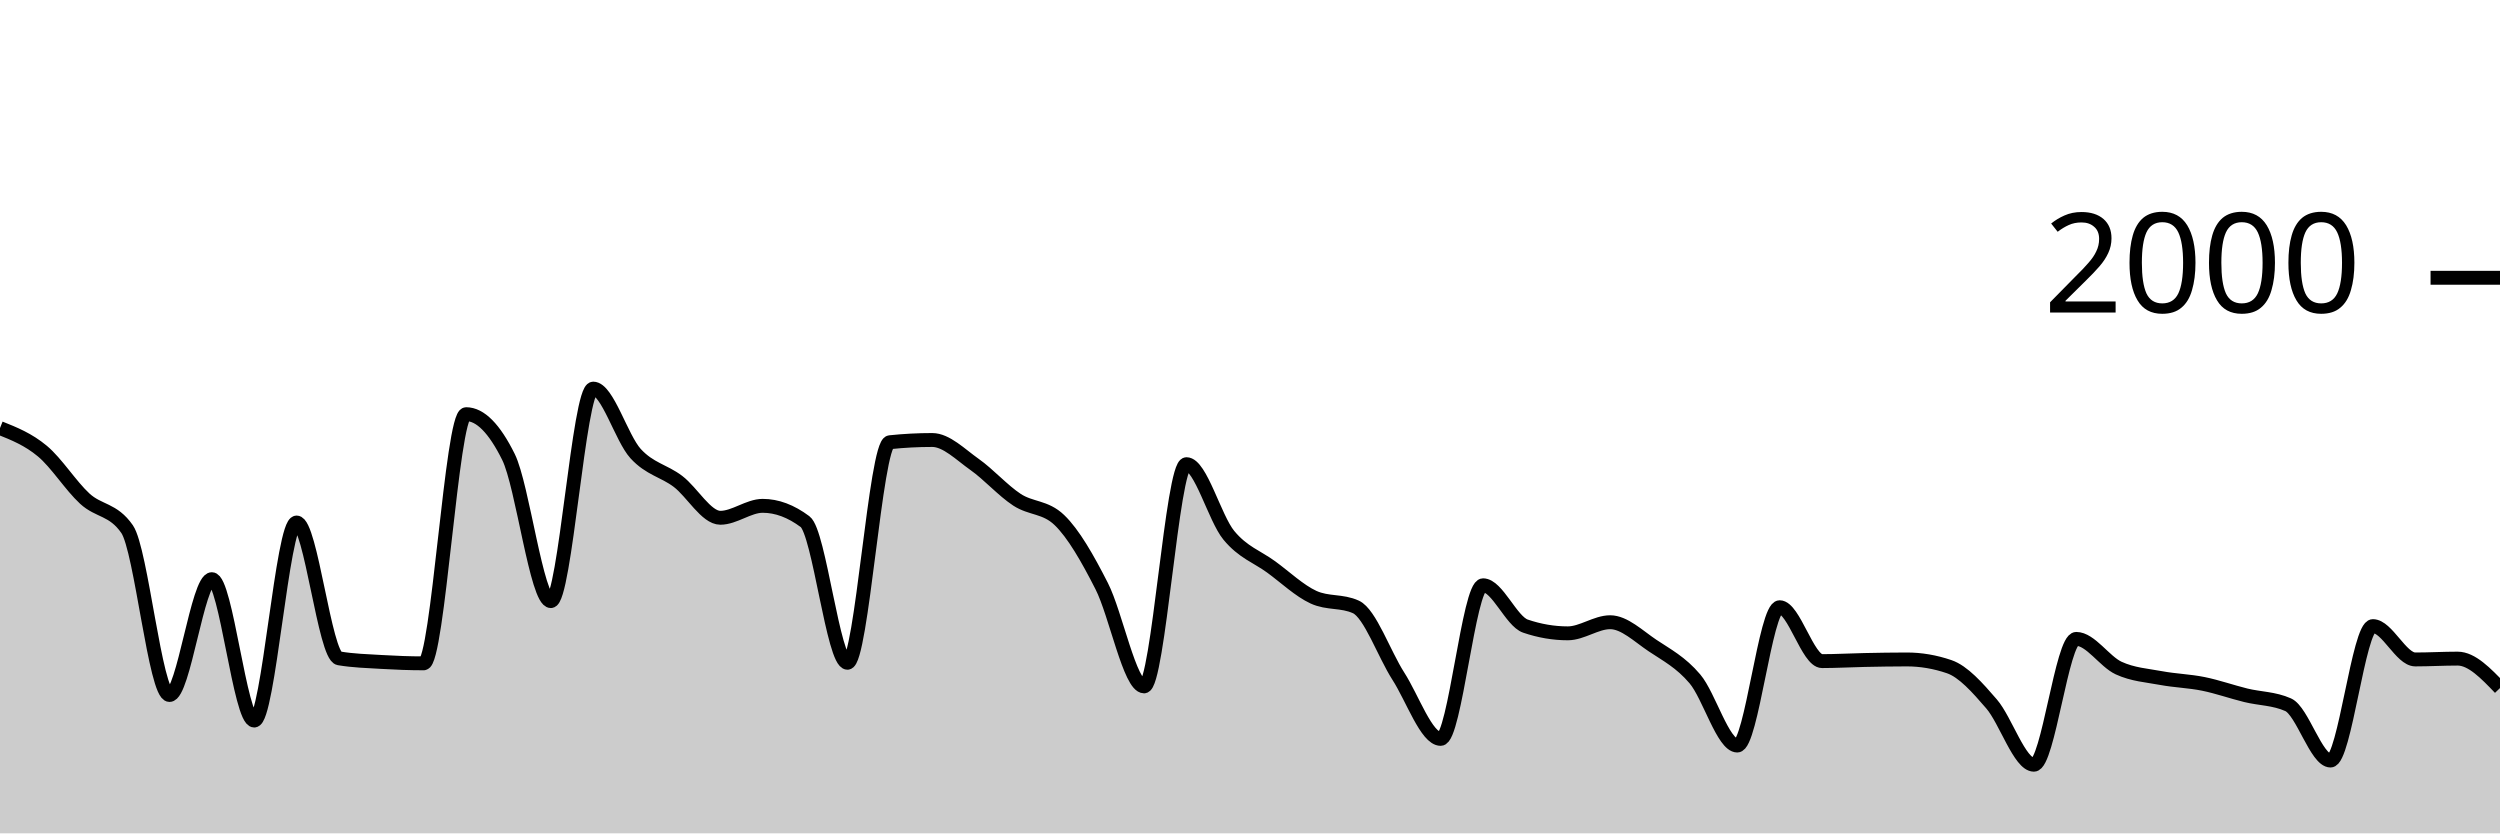
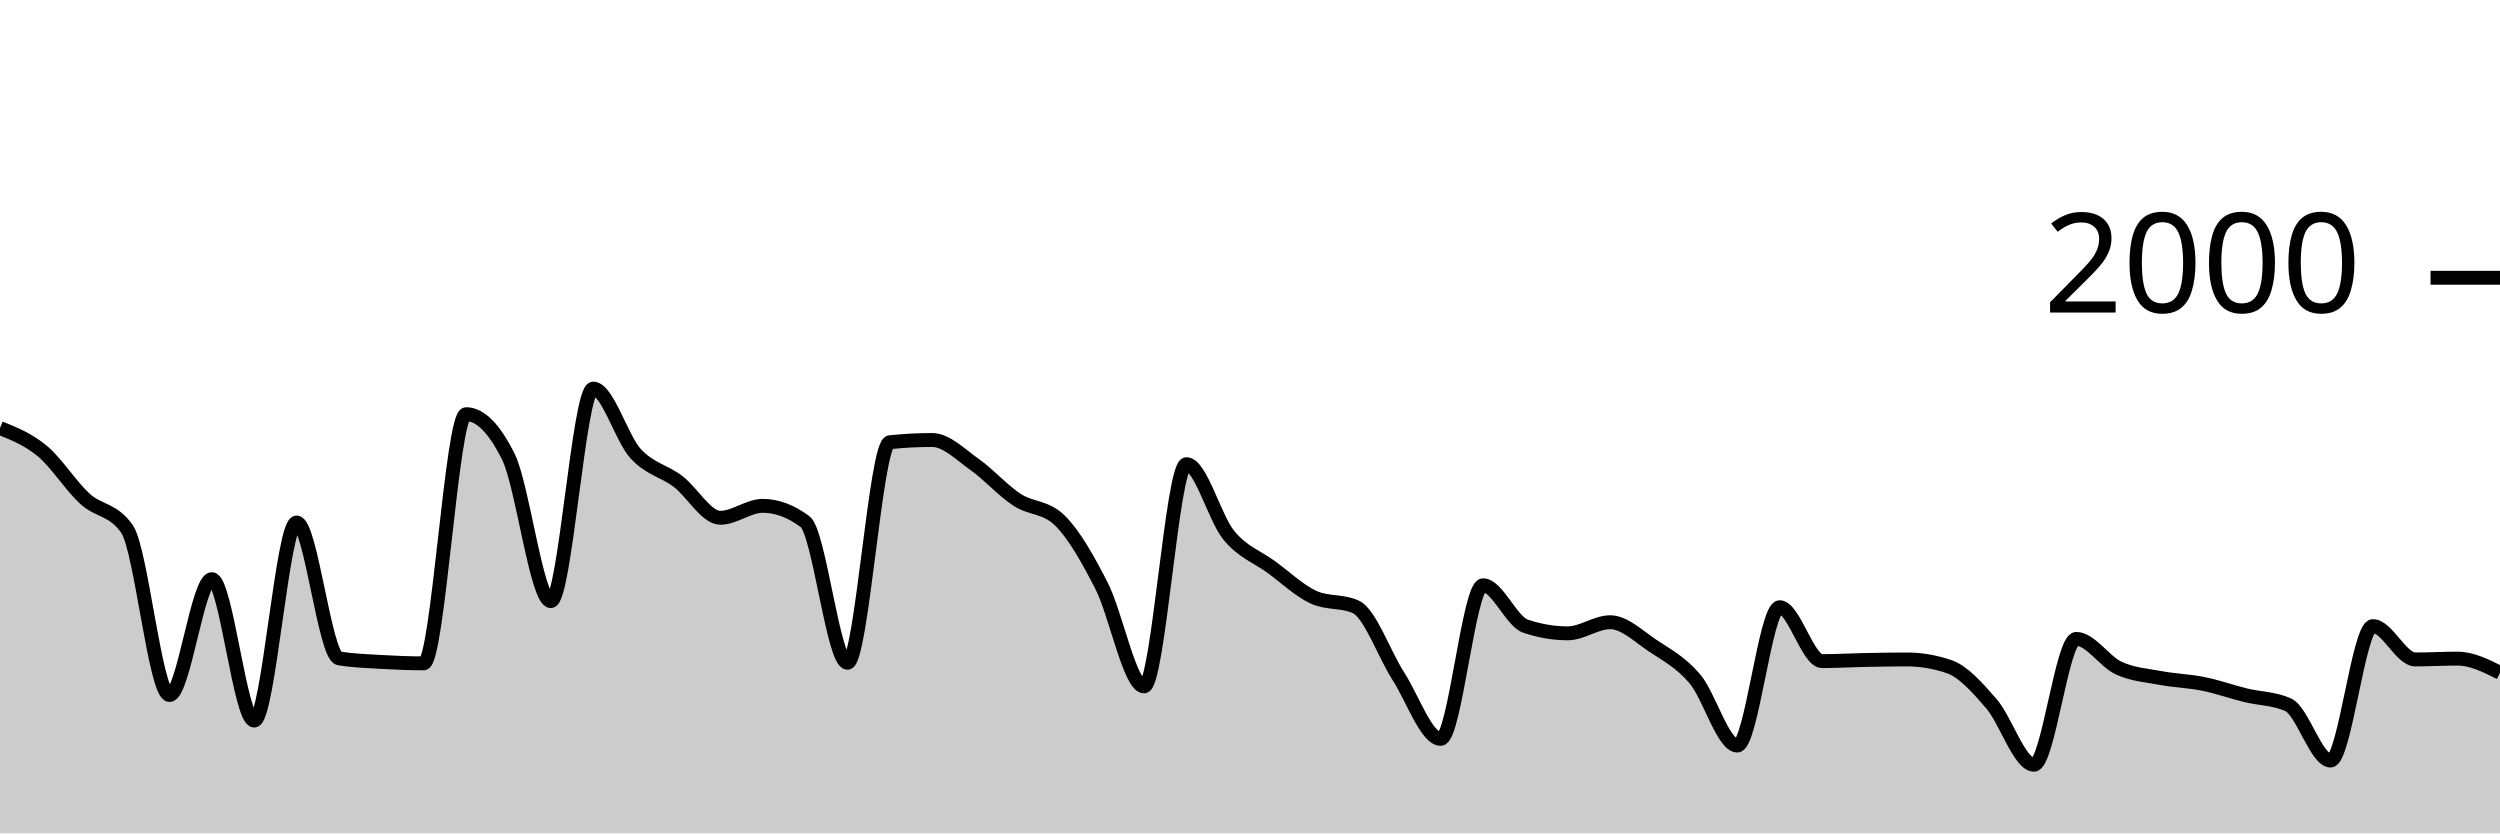
<svg xmlns="http://www.w3.org/2000/svg" viewBox="0 0 180 60">
  <g transform="translate(0,20)">
-     <path class="area" fill="rgba(0, 0, 0, 0.2)" d="M0,10.82C1.017,11.227,2.034,11.633,3.051,12.48C4.068,13.327,5.085,14.963,6.102,15.9C7.119,16.837,8.136,16.633,9.153,18.1C10.169,19.567,11.186,30.04,12.203,30.04C13.22,30.04,14.237,21.7,15.254,21.7C16.271,21.7,17.288,31.88,18.305,31.88C19.322,31.88,20.339,17.62,21.356,17.62C22.373,17.62,23.39,27.227,24.407,27.4C25.424,27.573,26.441,27.6,27.458,27.66C28.475,27.72,29.492,27.76,30.508,27.76C31.525,27.76,32.542,9.82,33.559,9.82C34.576,9.82,35.593,10.847,36.61,12.9C37.627,14.953,38.644,23.28,39.661,23.28C40.678,23.28,41.695,7.98,42.712,7.98C43.729,7.98,44.746,11.547,45.763,12.66C46.78,13.773,47.797,13.89,48.814,14.66C49.831,15.43,50.847,17.28,51.864,17.28C52.881,17.28,53.898,16.42,54.915,16.42C55.932,16.42,56.949,16.8,57.966,17.56C58.983,18.32,60,27.72,61.017,27.72C62.034,27.72,63.051,11.947,64.068,11.84C65.085,11.733,66.102,11.68,67.119,11.68C68.136,11.68,69.153,12.723,70.169,13.44C71.186,14.157,72.203,15.313,73.22,15.98C74.237,16.647,75.254,16.467,76.271,17.44C77.288,18.413,78.305,20.203,79.322,22.2C80.339,24.197,81.356,29.42,82.373,29.42C83.39,29.42,84.407,13.42,85.424,13.42C86.441,13.42,87.458,17.307,88.475,18.54C89.492,19.773,90.508,20.077,91.525,20.82C92.542,21.563,93.559,22.533,94.576,23C95.593,23.467,96.61,23.233,97.627,23.7C98.644,24.167,99.661,27.097,100.678,28.68C101.695,30.263,102.712,33.2,103.729,33.2C104.746,33.2,105.763,22.14,106.78,22.14C107.797,22.14,108.814,24.733,109.831,25.08C110.847,25.427,111.864,25.6,112.881,25.6C113.898,25.6,114.915,24.8,115.932,24.8C116.949,24.8,117.966,25.8,118.983,26.48C120,27.16,121.017,27.68,122.034,28.88C123.051,30.08,124.068,33.68,125.085,33.68C126.102,33.68,127.119,23.72,128.136,23.72C129.153,23.72,130.169,27.6,131.186,27.6C132.203,27.6,133.22,27.54,134.237,27.52C135.254,27.5,136.271,27.48,137.288,27.48C138.305,27.48,139.322,27.653,140.339,28C141.356,28.347,142.373,29.503,143.39,30.68C144.407,31.857,145.424,35.06,146.441,35.06C147.458,35.06,148.475,26,149.492,26C150.508,26,151.525,27.63,152.542,28.1C153.559,28.57,154.576,28.63,155.593,28.82C156.61,29.01,157.627,29.033,158.644,29.24C159.661,29.447,160.678,29.81,161.695,30.06C162.712,30.31,163.729,30.287,164.746,30.74C165.763,31.193,166.78,34.76,167.797,34.76C168.814,34.76,169.831,25.08,170.847,25.08C171.864,25.08,172.881,27.48,173.898,27.48C174.915,27.48,175.932,27.42,176.949,27.42C177.966,27.42,178.983,28.48,180,29.54L180,40C178.983,40,177.966,40,176.949,40C175.932,40,174.915,40,173.898,40C172.881,40,171.864,40,170.847,40C169.831,40,168.814,40,167.797,40C166.78,40,165.763,40,164.746,40C163.729,40,162.712,40,161.695,40C160.678,40,159.661,40,158.644,40C157.627,40,156.61,40,155.593,40C154.576,40,153.559,40,152.542,40C151.525,40,150.508,40,149.492,40C148.475,40,147.458,40,146.441,40C145.424,40,144.407,40,143.39,40C142.373,40,141.356,40,140.339,40C139.322,40,138.305,40,137.288,40C136.271,40,135.254,40,134.237,40C133.22,40,132.203,40,131.186,40C130.169,40,129.153,40,128.136,40C127.119,40,126.102,40,125.085,40C124.068,40,123.051,40,122.034,40C121.017,40,120,40,118.983,40C117.966,40,116.949,40,115.932,40C114.915,40,113.898,40,112.881,40C111.864,40,110.847,40,109.831,40C108.814,40,107.797,40,106.78,40C105.763,40,104.746,40,103.729,40C102.712,40,101.695,40,100.678,40C99.661,40,98.644,40,97.627,40C96.61,40,95.593,40,94.576,40C93.559,40,92.542,40,91.525,40C90.508,40,89.492,40,88.475,40C87.458,40,86.441,40,85.424,40C84.407,40,83.39,40,82.373,40C81.356,40,80.339,40,79.322,40C78.305,40,77.288,40,76.271,40C75.254,40,74.237,40,73.22,40C72.203,40,71.186,40,70.169,40C69.153,40,68.136,40,67.119,40C66.102,40,65.085,40,64.068,40C63.051,40,62.034,40,61.017,40C60,40,58.983,40,57.966,40C56.949,40,55.932,40,54.915,40C53.898,40,52.881,40,51.864,40C50.847,40,49.831,40,48.814,40C47.797,40,46.78,40,45.763,40C44.746,40,43.729,40,42.712,40C41.695,40,40.678,40,39.661,40C38.644,40,37.627,40,36.61,40C35.593,40,34.576,40,33.559,40C32.542,40,31.525,40,30.508,40C29.492,40,28.475,40,27.458,40C26.441,40,25.424,40,24.407,40C23.39,40,22.373,40,21.356,40C20.339,40,19.322,40,18.305,40C17.288,40,16.271,40,15.254,40C14.237,40,13.22,40,12.203,40C11.186,40,10.169,40,9.153,40C8.136,40,7.119,40,6.102,40C5.085,40,4.068,40,3.051,40C2.034,40,1.017,40,0,40Z" />
-     <path class="line" stroke="black" fill="none" d="M0,10.82C1.017,11.227,2.034,11.633,3.051,12.48C4.068,13.327,5.085,14.963,6.102,15.9C7.119,16.837,8.136,16.633,9.153,18.1C10.169,19.567,11.186,30.04,12.203,30.04C13.22,30.04,14.237,21.7,15.254,21.7C16.271,21.7,17.288,31.88,18.305,31.88C19.322,31.88,20.339,17.62,21.356,17.62C22.373,17.62,23.39,27.227,24.407,27.4C25.424,27.573,26.441,27.6,27.458,27.66C28.475,27.72,29.492,27.76,30.508,27.76C31.525,27.76,32.542,9.82,33.559,9.82C34.576,9.82,35.593,10.847,36.61,12.9C37.627,14.953,38.644,23.28,39.661,23.28C40.678,23.28,41.695,7.98,42.712,7.98C43.729,7.98,44.746,11.547,45.763,12.66C46.78,13.773,47.797,13.89,48.814,14.66C49.831,15.43,50.847,17.28,51.864,17.28C52.881,17.28,53.898,16.42,54.915,16.42C55.932,16.42,56.949,16.8,57.966,17.56C58.983,18.32,60,27.72,61.017,27.72C62.034,27.72,63.051,11.947,64.068,11.84C65.085,11.733,66.102,11.68,67.119,11.68C68.136,11.68,69.153,12.723,70.169,13.44C71.186,14.157,72.203,15.313,73.22,15.98C74.237,16.647,75.254,16.467,76.271,17.44C77.288,18.413,78.305,20.203,79.322,22.2C80.339,24.197,81.356,29.42,82.373,29.42C83.39,29.42,84.407,13.42,85.424,13.42C86.441,13.42,87.458,17.307,88.475,18.54C89.492,19.773,90.508,20.077,91.525,20.82C92.542,21.563,93.559,22.533,94.576,23C95.593,23.467,96.61,23.233,97.627,23.7C98.644,24.167,99.661,27.097,100.678,28.68C101.695,30.263,102.712,33.2,103.729,33.2C104.746,33.2,105.763,22.14,106.78,22.14C107.797,22.14,108.814,24.733,109.831,25.08C110.847,25.427,111.864,25.6,112.881,25.6C113.898,25.6,114.915,24.8,115.932,24.8C116.949,24.8,117.966,25.8,118.983,26.48C120,27.16,121.017,27.68,122.034,28.88C123.051,30.08,124.068,33.68,125.085,33.68C126.102,33.68,127.119,23.72,128.136,23.72C129.153,23.72,130.169,27.6,131.186,27.6C132.203,27.6,133.22,27.54,134.237,27.52C135.254,27.5,136.271,27.48,137.288,27.48C138.305,27.48,139.322,27.653,140.339,28C141.356,28.347,142.373,29.503,143.39,30.68C144.407,31.857,145.424,35.06,146.441,35.06C147.458,35.06,148.475,26,149.492,26C150.508,26,151.525,27.63,152.542,28.1C153.559,28.57,154.576,28.63,155.593,28.82C156.61,29.01,157.627,29.033,158.644,29.24C159.661,29.447,160.678,29.81,161.695,30.06C162.712,30.31,163.729,30.287,164.746,30.74C165.763,31.193,166.78,34.76,167.797,34.76C168.814,34.76,169.831,25.08,170.847,25.08C171.864,25.08,172.881,27.48,173.898,27.48C174.915,27.48,175.932,27.42,176.949,27.42C177.966,27.42,178.983,28.48,180,29.54" />
+     <path class="area" fill="rgba(0, 0, 0, 0.2)" d="M0,10.82C1.017,11.227,2.034,11.633,3.051,12.48C4.068,13.327,5.085,14.963,6.102,15.9C7.119,16.837,8.136,16.633,9.153,18.1C10.169,19.567,11.186,30.04,12.203,30.04C13.22,30.04,14.237,21.7,15.254,21.7C16.271,21.7,17.288,31.88,18.305,31.88C19.322,31.88,20.339,17.62,21.356,17.62C22.373,17.62,23.39,27.227,24.407,27.4C25.424,27.573,26.441,27.6,27.458,27.66C28.475,27.72,29.492,27.76,30.508,27.76C31.525,27.76,32.542,9.82,33.559,9.82C34.576,9.82,35.593,10.847,36.61,12.9C37.627,14.953,38.644,23.28,39.661,23.28C40.678,23.28,41.695,7.98,42.712,7.98C43.729,7.98,44.746,11.547,45.763,12.66C46.78,13.773,47.797,13.89,48.814,14.66C49.831,15.43,50.847,17.28,51.864,17.28C52.881,17.28,53.898,16.42,54.915,16.42C55.932,16.42,56.949,16.8,57.966,17.56C58.983,18.32,60,27.72,61.017,27.72C62.034,27.72,63.051,11.947,64.068,11.84C65.085,11.733,66.102,11.68,67.119,11.68C68.136,11.68,69.153,12.723,70.169,13.44C71.186,14.157,72.203,15.313,73.22,15.98C74.237,16.647,75.254,16.467,76.271,17.44C77.288,18.413,78.305,20.203,79.322,22.2C80.339,24.197,81.356,29.42,82.373,29.42C83.39,29.42,84.407,13.42,85.424,13.42C86.441,13.42,87.458,17.307,88.475,18.54C89.492,19.773,90.508,20.077,91.525,20.82C92.542,21.563,93.559,22.533,94.576,23C95.593,23.467,96.61,23.233,97.627,23.7C98.644,24.167,99.661,27.097,100.678,28.68C101.695,30.263,102.712,33.2,103.729,33.2C104.746,33.2,105.763,22.14,106.78,22.14C107.797,22.14,108.814,24.733,109.831,25.08C110.847,25.427,111.864,25.6,112.881,25.6C113.898,25.6,114.915,24.8,115.932,24.8C116.949,24.8,117.966,25.8,118.983,26.48C120,27.16,121.017,27.68,122.034,28.88C123.051,30.08,124.068,33.68,125.085,33.68C126.102,33.68,127.119,23.72,128.136,23.72C129.153,23.72,130.169,27.6,131.186,27.6C132.203,27.6,133.22,27.54,134.237,27.52C135.254,27.5,136.271,27.48,137.288,27.48C138.305,27.48,139.322,27.653,140.339,28C141.356,28.347,142.373,29.503,143.39,30.68C144.407,31.857,145.424,35.06,146.441,35.06C147.458,35.06,148.475,26,149.492,26C150.508,26,151.525,27.63,152.542,28.1C153.559,28.57,154.576,28.63,155.593,28.82C156.61,29.01,157.627,29.033,158.644,29.24C159.661,29.447,160.678,29.81,161.695,30.06C162.712,30.31,163.729,30.287,164.746,30.74C165.763,31.193,166.78,34.76,167.797,34.76C168.814,34.76,169.831,25.08,170.847,25.08C171.864,25.08,172.881,27.48,173.898,27.48C174.915,27.48,175.932,27.42,176.949,27.42C177.966,27.42,178.983,27.93,180,28.44L180,40C178.983,40,177.966,40,176.949,40C175.932,40,174.915,40,173.898,40C172.881,40,171.864,40,170.847,40C169.831,40,168.814,40,167.797,40C166.78,40,165.763,40,164.746,40C163.729,40,162.712,40,161.695,40C160.678,40,159.661,40,158.644,40C157.627,40,156.61,40,155.593,40C154.576,40,153.559,40,152.542,40C151.525,40,150.508,40,149.492,40C148.475,40,147.458,40,146.441,40C145.424,40,144.407,40,143.39,40C142.373,40,141.356,40,140.339,40C139.322,40,138.305,40,137.288,40C136.271,40,135.254,40,134.237,40C133.22,40,132.203,40,131.186,40C130.169,40,129.153,40,128.136,40C127.119,40,126.102,40,125.085,40C124.068,40,123.051,40,122.034,40C121.017,40,120,40,118.983,40C117.966,40,116.949,40,115.932,40C114.915,40,113.898,40,112.881,40C111.864,40,110.847,40,109.831,40C108.814,40,107.797,40,106.78,40C105.763,40,104.746,40,103.729,40C102.712,40,101.695,40,100.678,40C99.661,40,98.644,40,97.627,40C96.61,40,95.593,40,94.576,40C93.559,40,92.542,40,91.525,40C90.508,40,89.492,40,88.475,40C87.458,40,86.441,40,85.424,40C84.407,40,83.39,40,82.373,40C81.356,40,80.339,40,79.322,40C78.305,40,77.288,40,76.271,40C75.254,40,74.237,40,73.22,40C72.203,40,71.186,40,70.169,40C69.153,40,68.136,40,67.119,40C66.102,40,65.085,40,64.068,40C63.051,40,62.034,40,61.017,40C60,40,58.983,40,57.966,40C56.949,40,55.932,40,54.915,40C53.898,40,52.881,40,51.864,40C50.847,40,49.831,40,48.814,40C47.797,40,46.78,40,45.763,40C44.746,40,43.729,40,42.712,40C41.695,40,40.678,40,39.661,40C38.644,40,37.627,40,36.61,40C35.593,40,34.576,40,33.559,40C32.542,40,31.525,40,30.508,40C29.492,40,28.475,40,27.458,40C26.441,40,25.424,40,24.407,40C23.39,40,22.373,40,21.356,40C20.339,40,19.322,40,18.305,40C17.288,40,16.271,40,15.254,40C14.237,40,13.22,40,12.203,40C11.186,40,10.169,40,9.153,40C8.136,40,7.119,40,6.102,40C5.085,40,4.068,40,3.051,40C2.034,40,1.017,40,0,40Z" />
+     <path class="line" stroke="black" fill="none" d="M0,10.82C1.017,11.227,2.034,11.633,3.051,12.48C4.068,13.327,5.085,14.963,6.102,15.9C7.119,16.837,8.136,16.633,9.153,18.1C10.169,19.567,11.186,30.04,12.203,30.04C13.22,30.04,14.237,21.7,15.254,21.7C16.271,21.7,17.288,31.88,18.305,31.88C19.322,31.88,20.339,17.62,21.356,17.62C22.373,17.62,23.39,27.227,24.407,27.4C25.424,27.573,26.441,27.6,27.458,27.66C28.475,27.72,29.492,27.76,30.508,27.76C31.525,27.76,32.542,9.82,33.559,9.82C34.576,9.82,35.593,10.847,36.61,12.9C37.627,14.953,38.644,23.28,39.661,23.28C40.678,23.28,41.695,7.98,42.712,7.98C43.729,7.98,44.746,11.547,45.763,12.66C46.78,13.773,47.797,13.89,48.814,14.66C49.831,15.43,50.847,17.28,51.864,17.28C52.881,17.28,53.898,16.42,54.915,16.42C55.932,16.42,56.949,16.8,57.966,17.56C58.983,18.32,60,27.72,61.017,27.72C62.034,27.72,63.051,11.947,64.068,11.84C65.085,11.733,66.102,11.68,67.119,11.68C68.136,11.68,69.153,12.723,70.169,13.44C71.186,14.157,72.203,15.313,73.22,15.98C74.237,16.647,75.254,16.467,76.271,17.44C77.288,18.413,78.305,20.203,79.322,22.2C80.339,24.197,81.356,29.42,82.373,29.42C83.39,29.42,84.407,13.42,85.424,13.42C86.441,13.42,87.458,17.307,88.475,18.54C89.492,19.773,90.508,20.077,91.525,20.82C92.542,21.563,93.559,22.533,94.576,23C95.593,23.467,96.61,23.233,97.627,23.7C98.644,24.167,99.661,27.097,100.678,28.68C101.695,30.263,102.712,33.2,103.729,33.2C104.746,33.2,105.763,22.14,106.78,22.14C107.797,22.14,108.814,24.733,109.831,25.08C110.847,25.427,111.864,25.6,112.881,25.6C113.898,25.6,114.915,24.8,115.932,24.8C116.949,24.8,117.966,25.8,118.983,26.48C120,27.16,121.017,27.68,122.034,28.88C123.051,30.08,124.068,33.68,125.085,33.68C126.102,33.68,127.119,23.72,128.136,23.72C129.153,23.72,130.169,27.6,131.186,27.6C132.203,27.6,133.22,27.54,134.237,27.52C135.254,27.5,136.271,27.48,137.288,27.48C138.305,27.48,139.322,27.653,140.339,28C141.356,28.347,142.373,29.503,143.39,30.68C144.407,31.857,145.424,35.06,146.441,35.06C147.458,35.06,148.475,26,149.492,26C150.508,26,151.525,27.63,152.542,28.1C153.559,28.57,154.576,28.63,155.593,28.82C156.61,29.01,157.627,29.033,158.644,29.24C159.661,29.447,160.678,29.81,161.695,30.06C162.712,30.31,163.729,30.287,164.746,30.74C165.763,31.193,166.78,34.76,167.797,34.76C168.814,34.76,169.831,25.08,170.847,25.08C171.864,25.08,172.881,27.48,173.898,27.48C174.915,27.48,175.932,27.42,176.949,27.42C177.966,27.42,178.983,27.93,180,28.44" />
    <path class="axis-ceiling" stroke-width="1" stroke="black" fill="none" d="M175,0L180,0" />
    <text class="axis-ceiling-label" font-family="sans-serif" text-anchor="end" font-size="10px" x="170" y="2.5">2000</text>
  </g>
</svg>
